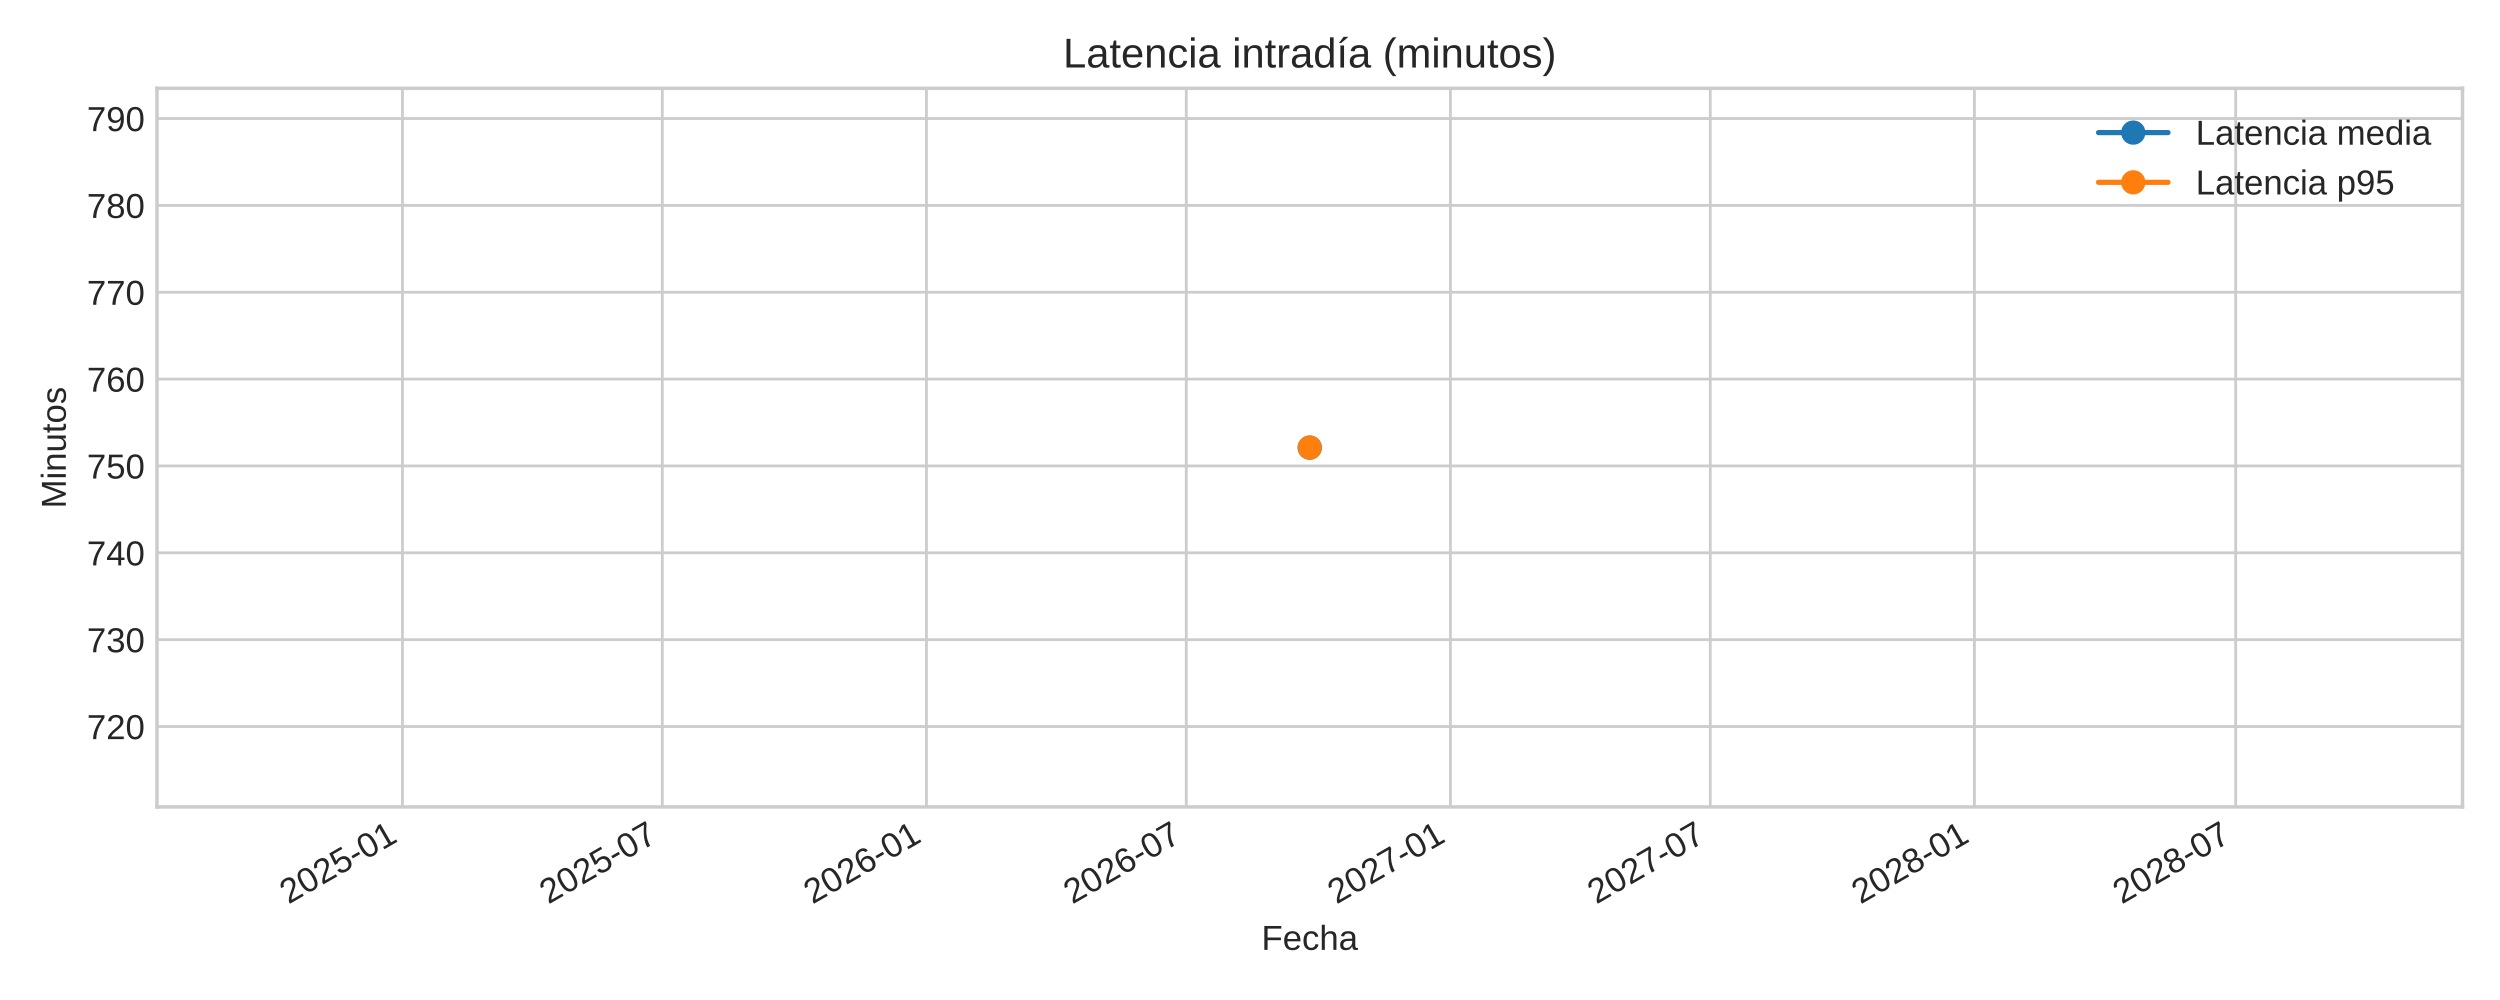
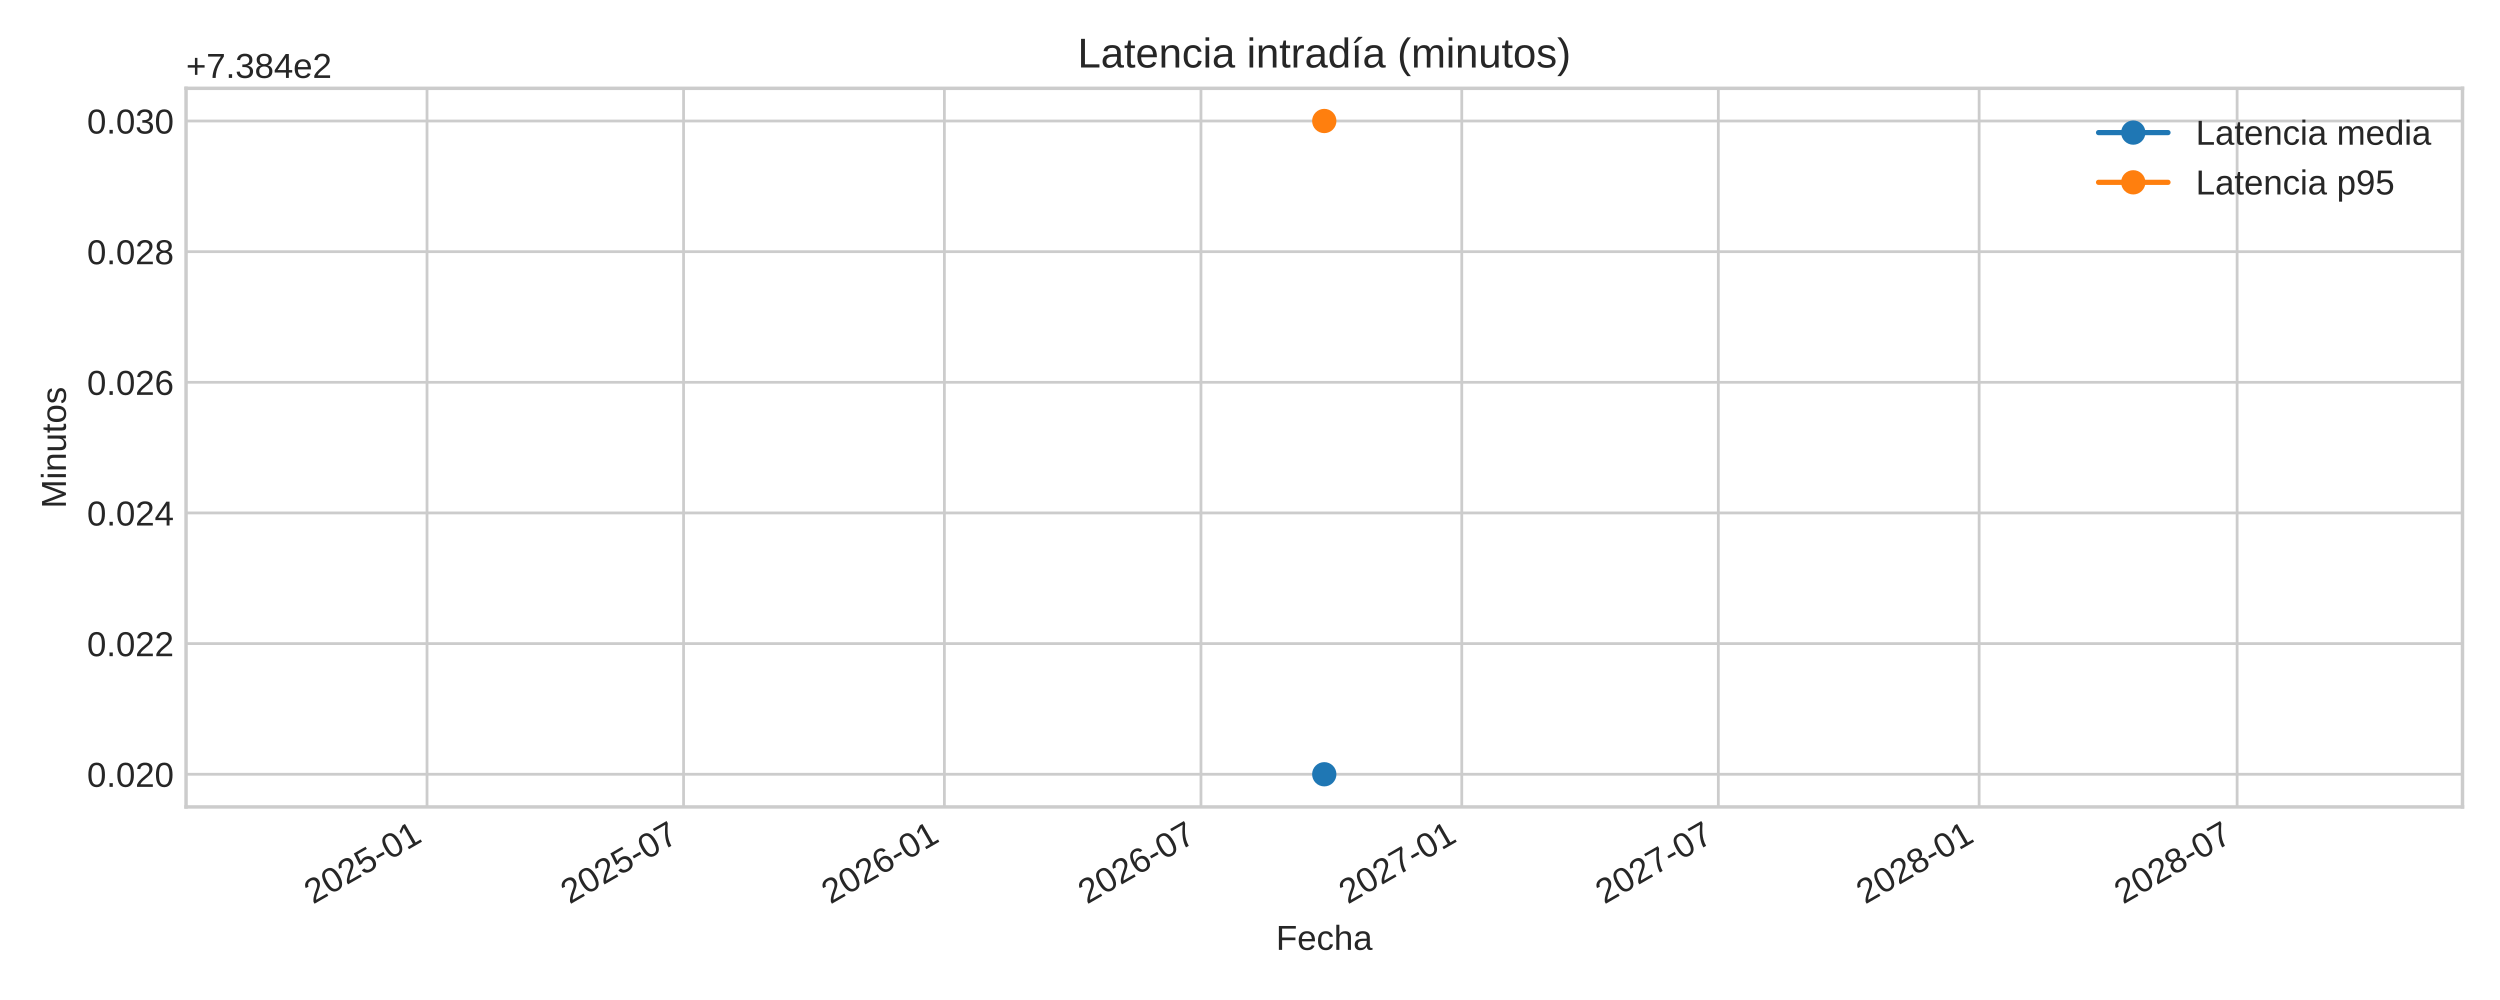
<svg xmlns="http://www.w3.org/2000/svg" xmlns:xlink="http://www.w3.org/1999/xlink" width="720pt" height="288pt" viewBox="0 0 720 288" version="1.1">
  <defs>
    <style type="text/css">*{stroke-linejoin: round; stroke-linecap: butt}</style>
  </defs>
  <g id="figure_1">
    <g id="patch_1">
      <path d="M 0 288  L 720 288  L 720 0  L 0 0  z " style="fill: #ffffff" />
    </g>
    <g id="axes_1">
      <g id="patch_2">
-         <path d="M 45.21 232.395  L 709.2 232.395  L 709.2 25.44  L 45.21 25.44  z " style="fill: #ffffff" />
+         <path d="M 53.58 232.395  L 709.2 232.395  L 709.2 25.44  L 53.58 25.44  z " style="fill: #ffffff" />
      </g>
      <g id="matplotlib.axis_1">
        <g id="xtick_1">
          <g id="line2d_1">
-             <path d="M 115.909 232.395  L 115.909 25.44  " clip-path="url(#pd48bd53c43)" style="fill: none; stroke: #cccccc; stroke-width: 0.8; stroke-linecap: round" />
+             <path d="M 122.979 232.395  L 122.979 25.44  " clip-path="url(#pe293db1476)" style="fill: none; stroke: #cccccc; stroke-width: 0.8; stroke-linecap: round" />
          </g>
          <g id="line2d_2" />
          <g id="text_1">
-             <g style="fill: #262626" transform="translate(83.09224 260.5191) rotate(-30) scale(0.1 -0.1)">
+             <g style="fill: #262626" transform="translate(90.16281 260.5191) rotate(-30) scale(0.1 -0.1)">
              <defs>
                <path id="LiberationSans-32" d="M 322 0  L 322 397  Q 481 763 711 1042  Q 941 1322 1194 1548  Q 1447 1775 1695 1969  Q 1944 2163 2144 2356  Q 2344 2550 2467 2762  Q 2591 2975 2591 3244  Q 2591 3606 2378 3806  Q 2166 4006 1788 4006  Q 1428 4006 1195 3811  Q 963 3616 922 3263  L 347 3316  Q 409 3844 795 4156  Q 1181 4469 1788 4469  Q 2453 4469 2811 4155  Q 3169 3841 3169 3263  Q 3169 3006 3051 2753  Q 2934 2500 2703 2247  Q 2472 1994 1819 1463  Q 1459 1169 1246 933  Q 1034 697 941 478  L 3238 478  L 3238 0  L 322 0  z " transform="scale(0.015625)" />
                <path id="LiberationSans-30" d="M 3309 2203  Q 3309 1100 2920 518  Q 2531 -63 1772 -63  Q 1013 -63 631 515  Q 250 1094 250 2203  Q 250 3338 620 3903  Q 991 4469 1791 4469  Q 2569 4469 2939 3897  Q 3309 3325 3309 2203  z M 2738 2203  Q 2738 3156 2517 3584  Q 2297 4013 1791 4013  Q 1272 4013 1045 3591  Q 819 3169 819 2203  Q 819 1266 1048 831  Q 1278 397 1778 397  Q 2275 397 2506 840  Q 2738 1284 2738 2203  z " transform="scale(0.015625)" />
                <path id="LiberationSans-35" d="M 3291 1434  Q 3291 738 2877 337  Q 2463 -63 1728 -63  Q 1113 -63 734 206  Q 356 475 256 984  L 825 1050  Q 1003 397 1741 397  Q 2194 397 2450 670  Q 2706 944 2706 1422  Q 2706 1838 2448 2094  Q 2191 2350 1753 2350  Q 1525 2350 1328 2278  Q 1131 2206 934 2034  L 384 2034  L 531 4403  L 3034 4403  L 3034 3925  L 1044 3925  L 959 2528  Q 1325 2809 1869 2809  Q 2519 2809 2905 2428  Q 3291 2047 3291 1434  z " transform="scale(0.015625)" />
                <path id="LiberationSans-2d" d="M 284 1450  L 284 1950  L 1847 1950  L 1847 1450  L 284 1450  z " transform="scale(0.015625)" />
                <path id="LiberationSans-31" d="M 488 0  L 488 478  L 1609 478  L 1609 3866  L 616 3156  L 616 3688  L 1656 4403  L 2175 4403  L 2175 478  L 3247 478  L 3247 0  L 488 0  z " transform="scale(0.015625)" />
              </defs>
              <use xlink:href="#LiberationSans-32" />
              <use xlink:href="#LiberationSans-30" x="55.615" />
              <use xlink:href="#LiberationSans-32" x="111.23" />
              <use xlink:href="#LiberationSans-35" x="166.846" />
              <use xlink:href="#LiberationSans-2d" x="222.461" />
              <use xlink:href="#LiberationSans-30" x="255.762" />
              <use xlink:href="#LiberationSans-31" x="311.377" />
            </g>
          </g>
        </g>
        <g id="xtick_2">
          <g id="line2d_3">
-             <path d="M 190.742 232.395  L 190.742 25.44  " clip-path="url(#pd48bd53c43)" style="fill: none; stroke: #cccccc; stroke-width: 0.8; stroke-linecap: round" />
+             <path d="M 196.869 232.395  L 196.869 25.44  " clip-path="url(#pe293db1476)" style="fill: none; stroke: #cccccc; stroke-width: 0.8; stroke-linecap: round" />
          </g>
          <g id="line2d_4" />
          <g id="text_2">
-             <g style="fill: #262626" transform="translate(157.9255 260.5191) rotate(-30) scale(0.1 -0.1)">
+             <g style="fill: #262626" transform="translate(164.0527 260.5191) rotate(-30) scale(0.1 -0.1)">
              <defs>
                <path id="LiberationSans-37" d="M 3238 3947  Q 2563 2916 2284 2331  Q 2006 1747 1867 1178  Q 1728 609 1728 0  L 1141 0  Q 1141 844 1498 1776  Q 1856 2709 2694 3925  L 328 3925  L 328 4403  L 3238 4403  L 3238 3947  z " transform="scale(0.015625)" />
              </defs>
              <use xlink:href="#LiberationSans-32" />
              <use xlink:href="#LiberationSans-30" x="55.615" />
              <use xlink:href="#LiberationSans-32" x="111.23" />
              <use xlink:href="#LiberationSans-35" x="166.846" />
              <use xlink:href="#LiberationSans-2d" x="222.461" />
              <use xlink:href="#LiberationSans-30" x="255.762" />
              <use xlink:href="#LiberationSans-37" x="311.377" />
            </g>
          </g>
        </g>
        <g id="xtick_3">
          <g id="line2d_5">
-             <path d="M 266.816 232.395  L 266.816 25.44  " clip-path="url(#pd48bd53c43)" style="fill: none; stroke: #cccccc; stroke-width: 0.8; stroke-linecap: round" />
+             <path d="M 271.984 232.395  L 271.984 25.44  " clip-path="url(#pe293db1476)" style="fill: none; stroke: #cccccc; stroke-width: 0.8; stroke-linecap: round" />
          </g>
          <g id="line2d_6" />
          <g id="text_3">
-             <g style="fill: #262626" transform="translate(233.9991 260.5191) rotate(-30) scale(0.1 -0.1)">
+             <g style="fill: #262626" transform="translate(239.1673 260.5191) rotate(-30) scale(0.1 -0.1)">
              <defs>
                <path id="LiberationSans-36" d="M 3278 1441  Q 3278 744 2900 340  Q 2522 -63 1856 -63  Q 1113 -63 719 490  Q 325 1044 325 2100  Q 325 3244 734 3856  Q 1144 4469 1900 4469  Q 2897 4469 3156 3572  L 2619 3475  Q 2453 4013 1894 4013  Q 1413 4013 1148 3564  Q 884 3116 884 2266  Q 1038 2550 1316 2698  Q 1594 2847 1953 2847  Q 2563 2847 2920 2465  Q 3278 2084 3278 1441  z M 2706 1416  Q 2706 1894 2472 2153  Q 2238 2413 1819 2413  Q 1425 2413 1183 2183  Q 941 1953 941 1550  Q 941 1041 1192 716  Q 1444 391 1838 391  Q 2244 391 2475 664  Q 2706 938 2706 1416  z " transform="scale(0.015625)" />
              </defs>
              <use xlink:href="#LiberationSans-32" />
              <use xlink:href="#LiberationSans-30" x="55.615" />
              <use xlink:href="#LiberationSans-32" x="111.23" />
              <use xlink:href="#LiberationSans-36" x="166.846" />
              <use xlink:href="#LiberationSans-2d" x="222.461" />
              <use xlink:href="#LiberationSans-30" x="255.762" />
              <use xlink:href="#LiberationSans-31" x="311.377" />
            </g>
          </g>
        </g>
        <g id="xtick_4">
          <g id="line2d_7">
-             <path d="M 341.649 232.395  L 341.649 25.44  " clip-path="url(#pd48bd53c43)" style="fill: none; stroke: #cccccc; stroke-width: 0.8; stroke-linecap: round" />
+             <path d="M 345.874 232.395  L 345.874 25.44  " clip-path="url(#pe293db1476)" style="fill: none; stroke: #cccccc; stroke-width: 0.8; stroke-linecap: round" />
          </g>
          <g id="line2d_8" />
          <g id="text_4">
-             <g style="fill: #262626" transform="translate(308.8323 260.5191) rotate(-30) scale(0.1 -0.1)">
+             <g style="fill: #262626" transform="translate(313.0573 260.5191) rotate(-30) scale(0.1 -0.1)">
              <use xlink:href="#LiberationSans-32" />
              <use xlink:href="#LiberationSans-30" x="55.615" />
              <use xlink:href="#LiberationSans-32" x="111.23" />
              <use xlink:href="#LiberationSans-36" x="166.846" />
              <use xlink:href="#LiberationSans-2d" x="222.461" />
              <use xlink:href="#LiberationSans-30" x="255.762" />
              <use xlink:href="#LiberationSans-37" x="311.377" />
            </g>
          </g>
        </g>
        <g id="xtick_5">
          <g id="line2d_9">
-             <path d="M 417.722 232.395  L 417.722 25.44  " clip-path="url(#pd48bd53c43)" style="fill: none; stroke: #cccccc; stroke-width: 0.8; stroke-linecap: round" />
+             <path d="M 420.988 232.395  L 420.988 25.44  " clip-path="url(#pe293db1476)" style="fill: none; stroke: #cccccc; stroke-width: 0.8; stroke-linecap: round" />
          </g>
          <g id="line2d_10" />
          <g id="text_5">
-             <g style="fill: #262626" transform="translate(384.9059 260.5191) rotate(-30) scale(0.1 -0.1)">
+             <g style="fill: #262626" transform="translate(388.1719 260.5191) rotate(-30) scale(0.1 -0.1)">
              <use xlink:href="#LiberationSans-32" />
              <use xlink:href="#LiberationSans-30" x="55.615" />
              <use xlink:href="#LiberationSans-32" x="111.23" />
              <use xlink:href="#LiberationSans-37" x="166.846" />
              <use xlink:href="#LiberationSans-2d" x="222.461" />
              <use xlink:href="#LiberationSans-30" x="255.762" />
              <use xlink:href="#LiberationSans-31" x="311.377" />
            </g>
          </g>
        </g>
        <g id="xtick_6">
          <g id="line2d_11">
-             <path d="M 492.556 232.395  L 492.556 25.44  " clip-path="url(#pd48bd53c43)" style="fill: none; stroke: #cccccc; stroke-width: 0.8; stroke-linecap: round" />
+             <path d="M 494.878 232.395  L 494.878 25.44  " clip-path="url(#pe293db1476)" style="fill: none; stroke: #cccccc; stroke-width: 0.8; stroke-linecap: round" />
          </g>
          <g id="line2d_12" />
          <g id="text_6">
-             <g style="fill: #262626" transform="translate(459.7391 260.5191) rotate(-30) scale(0.1 -0.1)">
+             <g style="fill: #262626" transform="translate(462.0618 260.5191) rotate(-30) scale(0.1 -0.1)">
              <use xlink:href="#LiberationSans-32" />
              <use xlink:href="#LiberationSans-30" x="55.615" />
              <use xlink:href="#LiberationSans-32" x="111.23" />
              <use xlink:href="#LiberationSans-37" x="166.846" />
              <use xlink:href="#LiberationSans-2d" x="222.461" />
              <use xlink:href="#LiberationSans-30" x="255.762" />
              <use xlink:href="#LiberationSans-37" x="311.377" />
            </g>
          </g>
        </g>
        <g id="xtick_7">
          <g id="line2d_13">
-             <path d="M 568.629 232.395  L 568.629 25.44  " clip-path="url(#pd48bd53c43)" style="fill: none; stroke: #cccccc; stroke-width: 0.8; stroke-linecap: round" />
+             <path d="M 569.993 232.395  L 569.993 25.44  " clip-path="url(#pe293db1476)" style="fill: none; stroke: #cccccc; stroke-width: 0.8; stroke-linecap: round" />
          </g>
          <g id="line2d_14" />
          <g id="text_7">
-             <g style="fill: #262626" transform="translate(535.8127 260.5191) rotate(-30) scale(0.1 -0.1)">
+             <g style="fill: #262626" transform="translate(537.1764 260.5191) rotate(-30) scale(0.1 -0.1)">
              <defs>
                <path id="LiberationSans-38" d="M 3281 1228  Q 3281 619 2893 278  Q 2506 -63 1781 -63  Q 1075 -63 676 271  Q 278 606 278 1222  Q 278 1653 525 1947  Q 772 2241 1156 2303  L 1156 2316  Q 797 2400 589 2681  Q 381 2963 381 3341  Q 381 3844 757 4156  Q 1134 4469 1769 4469  Q 2419 4469 2795 4162  Q 3172 3856 3172 3334  Q 3172 2956 2962 2675  Q 2753 2394 2391 2322  L 2391 2309  Q 2813 2241 3047 1952  Q 3281 1663 3281 1228  z M 2588 3303  Q 2588 4050 1769 4050  Q 1372 4050 1164 3862  Q 956 3675 956 3303  Q 956 2925 1170 2726  Q 1384 2528 1775 2528  Q 2172 2528 2380 2711  Q 2588 2894 2588 3303  z M 2697 1281  Q 2697 1691 2453 1898  Q 2209 2106 1769 2106  Q 1341 2106 1100 1882  Q 859 1659 859 1269  Q 859 359 1788 359  Q 2247 359 2472 579  Q 2697 800 2697 1281  z " transform="scale(0.015625)" />
              </defs>
              <use xlink:href="#LiberationSans-32" />
              <use xlink:href="#LiberationSans-30" x="55.615" />
              <use xlink:href="#LiberationSans-32" x="111.23" />
              <use xlink:href="#LiberationSans-38" x="166.846" />
              <use xlink:href="#LiberationSans-2d" x="222.461" />
              <use xlink:href="#LiberationSans-30" x="255.762" />
              <use xlink:href="#LiberationSans-31" x="311.377" />
            </g>
          </g>
        </g>
        <g id="xtick_8">
          <g id="line2d_15">
-             <path d="M 643.876 232.395  L 643.876 25.44  " clip-path="url(#pd48bd53c43)" style="fill: none; stroke: #cccccc; stroke-width: 0.8; stroke-linecap: round" />
+             <path d="M 644.291 232.395  L 644.291 25.44  " clip-path="url(#pe293db1476)" style="fill: none; stroke: #cccccc; stroke-width: 0.8; stroke-linecap: round" />
          </g>
          <g id="line2d_16" />
          <g id="text_8">
-             <g style="fill: #262626" transform="translate(611.0594 260.5191) rotate(-30) scale(0.1 -0.1)">
+             <g style="fill: #262626" transform="translate(611.4746 260.5191) rotate(-30) scale(0.1 -0.1)">
              <use xlink:href="#LiberationSans-32" />
              <use xlink:href="#LiberationSans-30" x="55.615" />
              <use xlink:href="#LiberationSans-32" x="111.23" />
              <use xlink:href="#LiberationSans-38" x="166.846" />
              <use xlink:href="#LiberationSans-2d" x="222.461" />
              <use xlink:href="#LiberationSans-30" x="255.762" />
              <use xlink:href="#LiberationSans-37" x="311.377" />
            </g>
          </g>
        </g>
        <g id="text_9">
-           <g style="fill: #262626" transform="translate(363.3097 273.563) scale(0.1 -0.1)">
+           <g style="fill: #262626" transform="translate(367.4947 273.563) scale(0.1 -0.1)">
            <defs>
              <path id="LiberationSans-46" d="M 1122 3916  L 1122 2278  L 3578 2278  L 3578 1784  L 1122 1784  L 1122 0  L 525 0  L 525 4403  L 3653 4403  L 3653 3916  L 1122 3916  z " transform="scale(0.015625)" />
              <path id="LiberationSans-65" d="M 863 1572  Q 863 991 1103 675  Q 1344 359 1806 359  Q 2172 359 2392 506  Q 2613 653 2691 878  L 3184 738  Q 2881 -63 1806 -63  Q 1056 -63 664 384  Q 272 831 272 1713  Q 272 2550 664 2997  Q 1056 3444 1784 3444  Q 3275 3444 3275 1647  L 3275 1572  L 863 1572  z M 2694 2003  Q 2647 2538 2422 2783  Q 2197 3028 1775 3028  Q 1366 3028 1127 2754  Q 888 2481 869 2003  L 2694 2003  z " transform="scale(0.015625)" />
              <path id="LiberationSans-63" d="M 859 1706  Q 859 1031 1071 706  Q 1284 381 1713 381  Q 2013 381 2214 543  Q 2416 706 2463 1044  L 3031 1006  Q 2966 519 2616 228  Q 2266 -63 1728 -63  Q 1019 -63 645 385  Q 272 834 272 1694  Q 272 2547 647 2995  Q 1022 3444 1722 3444  Q 2241 3444 2583 3175  Q 2925 2906 3013 2434  L 2434 2391  Q 2391 2672 2212 2837  Q 2034 3003 1706 3003  Q 1259 3003 1059 2706  Q 859 2409 859 1706  z " transform="scale(0.015625)" />
              <path id="LiberationSans-68" d="M 991 2803  Q 1172 3134 1426 3289  Q 1681 3444 2072 3444  Q 2622 3444 2883 3170  Q 3144 2897 3144 2253  L 3144 0  L 2578 0  L 2578 2144  Q 2578 2500 2512 2673  Q 2447 2847 2297 2928  Q 2147 3009 1881 3009  Q 1484 3009 1245 2734  Q 1006 2459 1006 1994  L 1006 0  L 444 0  L 444 4638  L 1006 4638  L 1006 3431  Q 1006 3241 995 3037  Q 984 2834 981 2803  L 991 2803  z " transform="scale(0.015625)" />
              <path id="LiberationSans-61" d="M 1294 -63  Q 784 -63 528 206  Q 272 475 272 944  Q 272 1469 617 1750  Q 963 2031 1731 2050  L 2491 2063  L 2491 2247  Q 2491 2659 2316 2837  Q 2141 3016 1766 3016  Q 1388 3016 1216 2887  Q 1044 2759 1009 2478  L 422 2531  Q 566 3444 1778 3444  Q 2416 3444 2737 3151  Q 3059 2859 3059 2306  L 3059 850  Q 3059 600 3125 473  Q 3191 347 3375 347  Q 3456 347 3559 369  L 3559 19  Q 3347 -31 3125 -31  Q 2813 -31 2670 133  Q 2528 297 2509 647  L 2491 647  Q 2275 259 1989 98  Q 1703 -63 1294 -63  z M 1422 359  Q 1731 359 1972 500  Q 2213 641 2352 886  Q 2491 1131 2491 1391  L 2491 1669  L 1875 1656  Q 1478 1650 1273 1575  Q 1069 1500 959 1344  Q 850 1188 850 934  Q 850 659 998 509  Q 1147 359 1422 359  z " transform="scale(0.015625)" />
            </defs>
            <use xlink:href="#LiberationSans-46" />
            <use xlink:href="#LiberationSans-65" x="61.084" />
            <use xlink:href="#LiberationSans-63" x="116.699" />
            <use xlink:href="#LiberationSans-68" x="166.699" />
            <use xlink:href="#LiberationSans-61" x="222.314" />
          </g>
        </g>
      </g>
      <g id="matplotlib.axis_2">
        <g id="ytick_1">
          <g id="line2d_17">
-             <path d="M 45.21 209.241  L 709.2 209.241  " clip-path="url(#pd48bd53c43)" style="fill: none; stroke: #cccccc; stroke-width: 0.8; stroke-linecap: round" />
+             <path d="M 53.58 222.988  L 709.2 222.988  " clip-path="url(#pe293db1476)" style="fill: none; stroke: #cccccc; stroke-width: 0.8; stroke-linecap: round" />
          </g>
          <g id="line2d_18" />
          <g id="text_10">
-             <g style="fill: #262626" transform="translate(25.02719 212.8648) scale(0.1 -0.1)">
-               <use xlink:href="#LiberationSans-37" />
-               <use xlink:href="#LiberationSans-32" x="55.615" />
-               <use xlink:href="#LiberationSans-30" x="111.23" />
+             <g style="fill: #262626" transform="translate(25.05813 226.6118) scale(0.1 -0.1)">
+               <defs>
+                 <path id="LiberationSans-2e" d="M 584 0  L 584 684  L 1194 684  L 1194 0  L 584 0  z " transform="scale(0.015625)" />
+               </defs>
+               <use xlink:href="#LiberationSans-30" />
+               <use xlink:href="#LiberationSans-2e" x="55.615" />
+               <use xlink:href="#LiberationSans-30" x="83.398" />
+               <use xlink:href="#LiberationSans-32" x="139.014" />
+               <use xlink:href="#LiberationSans-30" x="194.629" />
            </g>
          </g>
        </g>
        <g id="ytick_2">
          <g id="line2d_19">
-             <path d="M 45.21 184.226  L 709.2 184.226  " clip-path="url(#pd48bd53c43)" style="fill: none; stroke: #cccccc; stroke-width: 0.8; stroke-linecap: round" />
+             <path d="M 53.58 185.36  L 709.2 185.36  " clip-path="url(#pe293db1476)" style="fill: none; stroke: #cccccc; stroke-width: 0.8; stroke-linecap: round" />
          </g>
          <g id="line2d_20" />
          <g id="text_11">
-             <g style="fill: #262626" transform="translate(25.02719 187.8496) scale(0.1 -0.1)">
-               <defs>
-                 <path id="LiberationSans-33" d="M 3278 1216  Q 3278 606 2890 271  Q 2503 -63 1784 -63  Q 1116 -63 717 239  Q 319 541 244 1131  L 825 1184  Q 938 403 1784 403  Q 2209 403 2451 612  Q 2694 822 2694 1234  Q 2694 1594 2417 1795  Q 2141 1997 1619 1997  L 1300 1997  L 1300 2484  L 1606 2484  Q 2069 2484 2323 2686  Q 2578 2888 2578 3244  Q 2578 3597 2370 3801  Q 2163 4006 1753 4006  Q 1381 4006 1151 3815  Q 922 3625 884 3278  L 319 3322  Q 381 3863 767 4166  Q 1153 4469 1759 4469  Q 2422 4469 2789 4161  Q 3156 3853 3156 3303  Q 3156 2881 2920 2617  Q 2684 2353 2234 2259  L 2234 2247  Q 2728 2194 3003 1916  Q 3278 1638 3278 1216  z " transform="scale(0.015625)" />
-               </defs>
-               <use xlink:href="#LiberationSans-37" />
-               <use xlink:href="#LiberationSans-33" x="55.615" />
-               <use xlink:href="#LiberationSans-30" x="111.23" />
+             <g style="fill: #262626" transform="translate(25.05813 188.9836) scale(0.1 -0.1)">
+               <use xlink:href="#LiberationSans-30" />
+               <use xlink:href="#LiberationSans-2e" x="55.615" />
+               <use xlink:href="#LiberationSans-30" x="83.398" />
+               <use xlink:href="#LiberationSans-32" x="139.014" />
+               <use xlink:href="#LiberationSans-32" x="194.629" />
            </g>
          </g>
        </g>
        <g id="ytick_3">
          <g id="line2d_21">
-             <path d="M 45.21 159.211  L 709.2 159.211  " clip-path="url(#pd48bd53c43)" style="fill: none; stroke: #cccccc; stroke-width: 0.8; stroke-linecap: round" />
+             <path d="M 53.58 147.732  L 709.2 147.732  " clip-path="url(#pe293db1476)" style="fill: none; stroke: #cccccc; stroke-width: 0.8; stroke-linecap: round" />
          </g>
          <g id="line2d_22" />
          <g id="text_12">
-             <g style="fill: #262626" transform="translate(25.02719 162.8345) scale(0.1 -0.1)">
+             <g style="fill: #262626" transform="translate(25.05813 151.3553) scale(0.1 -0.1)">
              <defs>
                <path id="LiberationSans-34" d="M 2753 997  L 2753 0  L 2222 0  L 2222 997  L 147 997  L 147 1434  L 2163 4403  L 2753 4403  L 2753 1441  L 3372 1441  L 3372 997  L 2753 997  z M 2222 3769  Q 2216 3750 2134 3603  Q 2053 3456 2013 3397  L 884 1734  L 716 1503  L 666 1441  L 2222 1441  L 2222 3769  z " transform="scale(0.015625)" />
              </defs>
-               <use xlink:href="#LiberationSans-37" />
-               <use xlink:href="#LiberationSans-34" x="55.615" />
-               <use xlink:href="#LiberationSans-30" x="111.23" />
+               <use xlink:href="#LiberationSans-30" />
+               <use xlink:href="#LiberationSans-2e" x="55.615" />
+               <use xlink:href="#LiberationSans-30" x="83.398" />
+               <use xlink:href="#LiberationSans-32" x="139.014" />
+               <use xlink:href="#LiberationSans-34" x="194.629" />
            </g>
          </g>
        </g>
        <g id="ytick_4">
          <g id="line2d_23">
-             <path d="M 45.21 134.196  L 709.2 134.196  " clip-path="url(#pd48bd53c43)" style="fill: none; stroke: #cccccc; stroke-width: 0.8; stroke-linecap: round" />
+             <path d="M 53.58 110.104  L 709.2 110.104  " clip-path="url(#pe293db1476)" style="fill: none; stroke: #cccccc; stroke-width: 0.8; stroke-linecap: round" />
          </g>
          <g id="line2d_24" />
          <g id="text_13">
-             <g style="fill: #262626" transform="translate(25.02719 137.8194) scale(0.1 -0.1)">
-               <use xlink:href="#LiberationSans-37" />
-               <use xlink:href="#LiberationSans-35" x="55.615" />
-               <use xlink:href="#LiberationSans-30" x="111.23" />
+             <g style="fill: #262626" transform="translate(25.05813 113.727) scale(0.1 -0.1)">
+               <use xlink:href="#LiberationSans-30" />
+               <use xlink:href="#LiberationSans-2e" x="55.615" />
+               <use xlink:href="#LiberationSans-30" x="83.398" />
+               <use xlink:href="#LiberationSans-32" x="139.014" />
+               <use xlink:href="#LiberationSans-36" x="194.629" />
            </g>
          </g>
        </g>
        <g id="ytick_5">
          <g id="line2d_25">
-             <path d="M 45.21 109.181  L 709.2 109.181  " clip-path="url(#pd48bd53c43)" style="fill: none; stroke: #cccccc; stroke-width: 0.8; stroke-linecap: round" />
+             <path d="M 53.58 72.475  L 709.2 72.475  " clip-path="url(#pe293db1476)" style="fill: none; stroke: #cccccc; stroke-width: 0.8; stroke-linecap: round" />
          </g>
          <g id="line2d_26" />
          <g id="text_14">
-             <g style="fill: #262626" transform="translate(25.02719 112.8042) scale(0.1 -0.1)">
-               <use xlink:href="#LiberationSans-37" />
-               <use xlink:href="#LiberationSans-36" x="55.615" />
-               <use xlink:href="#LiberationSans-30" x="111.23" />
+             <g style="fill: #262626" transform="translate(25.05813 76.09877) scale(0.1 -0.1)">
+               <use xlink:href="#LiberationSans-30" />
+               <use xlink:href="#LiberationSans-2e" x="55.615" />
+               <use xlink:href="#LiberationSans-30" x="83.398" />
+               <use xlink:href="#LiberationSans-32" x="139.014" />
+               <use xlink:href="#LiberationSans-38" x="194.629" />
            </g>
          </g>
        </g>
        <g id="ytick_6">
          <g id="line2d_27">
-             <path d="M 45.21 84.166  L 709.2 84.166  " clip-path="url(#pd48bd53c43)" style="fill: none; stroke: #cccccc; stroke-width: 0.8; stroke-linecap: round" />
+             <path d="M 53.58 34.847  L 709.2 34.847  " clip-path="url(#pe293db1476)" style="fill: none; stroke: #cccccc; stroke-width: 0.8; stroke-linecap: round" />
          </g>
          <g id="line2d_28" />
          <g id="text_15">
-             <g style="fill: #262626" transform="translate(25.02719 87.78909) scale(0.1 -0.1)">
-               <use xlink:href="#LiberationSans-37" />
-               <use xlink:href="#LiberationSans-37" x="55.615" />
-               <use xlink:href="#LiberationSans-30" x="111.23" />
-             </g>
-           </g>
-         </g>
-         <g id="ytick_7">
-           <g id="line2d_29">
-             <path d="M 45.21 59.151  L 709.2 59.151  " clip-path="url(#pd48bd53c43)" style="fill: none; stroke: #cccccc; stroke-width: 0.8; stroke-linecap: round" />
-           </g>
-           <g id="line2d_30" />
-           <g id="text_16">
-             <g style="fill: #262626" transform="translate(25.02719 62.77396) scale(0.1 -0.1)">
-               <use xlink:href="#LiberationSans-37" />
-               <use xlink:href="#LiberationSans-38" x="55.615" />
-               <use xlink:href="#LiberationSans-30" x="111.23" />
-             </g>
-           </g>
-         </g>
-         <g id="ytick_8">
-           <g id="line2d_31">
-             <path d="M 45.21 34.135  L 709.2 34.135  " clip-path="url(#pd48bd53c43)" style="fill: none; stroke: #cccccc; stroke-width: 0.8; stroke-linecap: round" />
-           </g>
-           <g id="line2d_32" />
-           <g id="text_17">
-             <g style="fill: #262626" transform="translate(25.02719 37.75882) scale(0.1 -0.1)">
-               <defs>
-                 <path id="LiberationSans-39" d="M 3256 2291  Q 3256 1156 2842 546  Q 2428 -63 1663 -63  Q 1147 -63 836 154  Q 525 372 391 856  L 928 941  Q 1097 391 1672 391  Q 2156 391 2422 841  Q 2688 1291 2700 2125  Q 2575 1844 2272 1673  Q 1969 1503 1606 1503  Q 1013 1503 656 1909  Q 300 2316 300 2988  Q 300 3678 687 4073  Q 1075 4469 1766 4469  Q 2500 4469 2878 3925  Q 3256 3381 3256 2291  z M 2644 2834  Q 2644 3366 2400 3689  Q 2156 4013 1747 4013  Q 1341 4013 1106 3736  Q 872 3459 872 2988  Q 872 2506 1106 2226  Q 1341 1947 1741 1947  Q 1984 1947 2193 2058  Q 2403 2169 2523 2372  Q 2644 2575 2644 2834  z " transform="scale(0.015625)" />
-               </defs>
-               <use xlink:href="#LiberationSans-37" />
-               <use xlink:href="#LiberationSans-39" x="55.615" />
-               <use xlink:href="#LiberationSans-30" x="111.23" />
-             </g>
-           </g>
-         </g>
-         <g id="text_18">
-           <g style="fill: #262626" transform="translate(18.95219 146.424) rotate(-90) scale(0.1 -0.1)">
+             <g style="fill: #262626" transform="translate(25.05813 38.4705) scale(0.1 -0.1)">
+               <defs>
+                 <path id="LiberationSans-33" d="M 3278 1216  Q 3278 606 2890 271  Q 2503 -63 1784 -63  Q 1116 -63 717 239  Q 319 541 244 1131  L 825 1184  Q 938 403 1784 403  Q 2209 403 2451 612  Q 2694 822 2694 1234  Q 2694 1594 2417 1795  Q 2141 1997 1619 1997  L 1300 1997  L 1300 2484  L 1606 2484  Q 2069 2484 2323 2686  Q 2578 2888 2578 3244  Q 2578 3597 2370 3801  Q 2163 4006 1753 4006  Q 1381 4006 1151 3815  Q 922 3625 884 3278  L 319 3322  Q 381 3863 767 4166  Q 1153 4469 1759 4469  Q 2422 4469 2789 4161  Q 3156 3853 3156 3303  Q 3156 2881 2920 2617  Q 2684 2353 2234 2259  L 2234 2247  Q 2728 2194 3003 1916  Q 3278 1638 3278 1216  z " transform="scale(0.015625)" />
+               </defs>
+               <use xlink:href="#LiberationSans-30" />
+               <use xlink:href="#LiberationSans-2e" x="55.615" />
+               <use xlink:href="#LiberationSans-30" x="83.398" />
+               <use xlink:href="#LiberationSans-33" x="139.014" />
+               <use xlink:href="#LiberationSans-30" x="194.629" />
+             </g>
+           </g>
+         </g>
+         <g id="text_16">
+           <g style="fill: #262626" transform="translate(18.98313 146.424) rotate(-90) scale(0.1 -0.1)">
            <defs>
              <path id="LiberationSans-4d" d="M 4269 0  L 4269 2938  Q 4269 3425 4297 3875  Q 4144 3316 4022 3000  L 2884 0  L 2466 0  L 1313 3000  L 1138 3531  L 1034 3875  L 1044 3528  L 1056 2938  L 1056 0  L 525 0  L 525 4403  L 1309 4403  L 2481 1350  Q 2544 1166 2601 955  Q 2659 744 2678 650  Q 2703 775 2783 1029  Q 2863 1284 2891 1350  L 4041 4403  L 4806 4403  L 4806 0  L 4269 0  z " transform="scale(0.015625)" />
              <path id="LiberationSans-69" d="M 428 4100  L 428 4638  L 991 4638  L 991 4100  L 428 4100  z M 428 0  L 428 3381  L 991 3381  L 991 0  L 428 0  z " transform="scale(0.015625)" />
              <path id="LiberationSans-6e" d="M 2578 0  L 2578 2144  Q 2578 2478 2512 2662  Q 2447 2847 2303 2928  Q 2159 3009 1881 3009  Q 1475 3009 1240 2731  Q 1006 2453 1006 1959  L 1006 0  L 444 0  L 444 2659  Q 444 3250 425 3381  L 956 3381  Q 959 3366 962 3297  Q 966 3228 970 3139  Q 975 3050 981 2803  L 991 2803  Q 1184 3153 1439 3298  Q 1694 3444 2072 3444  Q 2628 3444 2886 3167  Q 3144 2891 3144 2253  L 3144 0  L 2578 0  z " transform="scale(0.015625)" />
              <path id="LiberationSans-75" d="M 981 3381  L 981 1238  Q 981 903 1047 718  Q 1113 534 1256 453  Q 1400 372 1678 372  Q 2084 372 2318 650  Q 2553 928 2553 1422  L 2553 3381  L 3116 3381  L 3116 722  Q 3116 131 3134 0  L 2603 0  Q 2600 16 2597 84  Q 2594 153 2589 242  Q 2584 331 2578 578  L 2569 578  Q 2375 228 2120 82  Q 1866 -63 1488 -63  Q 931 -63 673 214  Q 416 491 416 1128  L 416 3381  L 981 3381  z " transform="scale(0.015625)" />
              <path id="LiberationSans-74" d="M 1731 25  Q 1453 -50 1163 -50  Q 488 -50 488 716  L 488 2972  L 97 2972  L 97 3381  L 509 3381  L 675 4138  L 1050 4138  L 1050 3381  L 1675 3381  L 1675 2972  L 1050 2972  L 1050 838  Q 1050 594 1129 495  Q 1209 397 1406 397  Q 1519 397 1731 441  L 1731 25  z " transform="scale(0.015625)" />
              <path id="LiberationSans-6f" d="M 3291 1694  Q 3291 806 2900 371  Q 2509 -63 1766 -63  Q 1025 -63 647 389  Q 269 841 269 1694  Q 269 3444 1784 3444  Q 2559 3444 2925 3017  Q 3291 2591 3291 1694  z M 2700 1694  Q 2700 2394 2492 2711  Q 2284 3028 1794 3028  Q 1300 3028 1079 2704  Q 859 2381 859 1694  Q 859 1025 1076 689  Q 1294 353 1759 353  Q 2266 353 2483 678  Q 2700 1003 2700 1694  z " transform="scale(0.015625)" />
              <path id="LiberationSans-73" d="M 2969 934  Q 2969 456 2608 196  Q 2247 -63 1597 -63  Q 966 -63 623 145  Q 281 353 178 794  L 675 891  Q 747 619 972 492  Q 1197 366 1597 366  Q 2025 366 2223 497  Q 2422 628 2422 891  Q 2422 1091 2284 1216  Q 2147 1341 1841 1422  L 1438 1528  Q 953 1653 748 1773  Q 544 1894 428 2066  Q 313 2238 313 2488  Q 313 2950 642 3192  Q 972 3434 1603 3434  Q 2163 3434 2492 3237  Q 2822 3041 2909 2606  L 2403 2544  Q 2356 2769 2151 2889  Q 1947 3009 1603 3009  Q 1222 3009 1040 2893  Q 859 2778 859 2544  Q 859 2400 934 2306  Q 1009 2213 1156 2147  Q 1303 2081 1775 1966  Q 2222 1853 2419 1758  Q 2616 1663 2730 1547  Q 2844 1431 2906 1279  Q 2969 1128 2969 934  z " transform="scale(0.015625)" />
            </defs>
            <use xlink:href="#LiberationSans-4d" />
            <use xlink:href="#LiberationSans-69" x="83.301" />
            <use xlink:href="#LiberationSans-6e" x="105.518" />
            <use xlink:href="#LiberationSans-75" x="161.133" />
            <use xlink:href="#LiberationSans-74" x="216.748" />
            <use xlink:href="#LiberationSans-6f" x="244.531" />
            <use xlink:href="#LiberationSans-73" x="300.146" />
          </g>
        </g>
-       </g>
-       <g id="line2d_33">
-         <path d="M 377.205 128.918  " clip-path="url(#pd48bd53c43)" style="fill: none; stroke: #1f77b4; stroke-width: 1.5; stroke-linecap: round" />
+         <g id="text_17">
+           <g style="fill: #262626" transform="translate(53.58 22.44) scale(0.1 -0.1)">
+             <defs>
+               <path id="LiberationSans-2b" d="M 2097 1900  L 2097 563  L 1638 563  L 1638 1900  L 313 1900  L 313 2356  L 1638 2356  L 1638 3694  L 2097 3694  L 2097 2356  L 3422 2356  L 3422 1900  L 2097 1900  z " transform="scale(0.015625)" />
+             </defs>
+             <use xlink:href="#LiberationSans-2b" />
+             <use xlink:href="#LiberationSans-37" x="58.398" />
+             <use xlink:href="#LiberationSans-2e" x="114.014" />
+             <use xlink:href="#LiberationSans-33" x="141.797" />
+             <use xlink:href="#LiberationSans-38" x="197.412" />
+             <use xlink:href="#LiberationSans-34" x="253.027" />
+             <use xlink:href="#LiberationSans-65" x="308.643" />
+             <use xlink:href="#LiberationSans-32" x="364.258" />
+           </g>
+         </g>
+       </g>
+       <g id="line2d_29">
+         <path d="M 381.39 222.988  " clip-path="url(#pe293db1476)" style="fill: none; stroke: #1f77b4; stroke-width: 1.5; stroke-linecap: round" />
        <defs>
-           <path id="m008ce7ec9c" d="M 0 3  C 0.796 3 1.559 2.684 2.121 2.121  C 2.684 1.559 3 0.796 3 0  C 3 -0.796 2.684 -1.559 2.121 -2.121  C 1.559 -2.684 0.796 -3 0 -3  C -0.796 -3 -1.559 -2.684 -2.121 -2.121  C -2.684 -1.559 -3 -0.796 -3 0  C -3 0.796 -2.684 1.559 -2.121 2.121  C -1.559 2.684 -0.796 3 0 3  z " style="stroke: #1f77b4" />
+           <path id="m4187949d30" d="M 0 3  C 0.796 3 1.559 2.684 2.121 2.121  C 2.684 1.559 3 0.796 3 0  C 3 -0.796 2.684 -1.559 2.121 -2.121  C 1.559 -2.684 0.796 -3 0 -3  C -0.796 -3 -1.559 -2.684 -2.121 -2.121  C -2.684 -1.559 -3 -0.796 -3 0  C -3 0.796 -2.684 1.559 -2.121 2.121  C -1.559 2.684 -0.796 3 0 3  z " style="stroke: #1f77b4" />
        </defs>
-         <g clip-path="url(#pd48bd53c43)">
-           <use xlink:href="#m008ce7ec9c" x="377.205" y="128.918" style="fill: #1f77b4; stroke: #1f77b4" />
-         </g>
-       </g>
-       <g id="line2d_34">
-         <path d="M 377.205 128.918  " clip-path="url(#pd48bd53c43)" style="fill: none; stroke: #ff7f0e; stroke-width: 1.5; stroke-linecap: round" />
+         <g clip-path="url(#pe293db1476)">
+           <use xlink:href="#m4187949d30" x="381.39" y="222.988" style="fill: #1f77b4; stroke: #1f77b4" />
+         </g>
+       </g>
+       <g id="line2d_30">
+         <path d="M 381.39 34.847  " clip-path="url(#pe293db1476)" style="fill: none; stroke: #ff7f0e; stroke-width: 1.5; stroke-linecap: round" />
        <defs>
-           <path id="m067df68597" d="M 0 3  C 0.796 3 1.559 2.684 2.121 2.121  C 2.684 1.559 3 0.796 3 0  C 3 -0.796 2.684 -1.559 2.121 -2.121  C 1.559 -2.684 0.796 -3 0 -3  C -0.796 -3 -1.559 -2.684 -2.121 -2.121  C -2.684 -1.559 -3 -0.796 -3 0  C -3 0.796 -2.684 1.559 -2.121 2.121  C -1.559 2.684 -0.796 3 0 3  z " style="stroke: #ff7f0e" />
+           <path id="m87e85b0736" d="M 0 3  C 0.796 3 1.559 2.684 2.121 2.121  C 2.684 1.559 3 0.796 3 0  C 3 -0.796 2.684 -1.559 2.121 -2.121  C 1.559 -2.684 0.796 -3 0 -3  C -0.796 -3 -1.559 -2.684 -2.121 -2.121  C -2.684 -1.559 -3 -0.796 -3 0  C -3 0.796 -2.684 1.559 -2.121 2.121  C -1.559 2.684 -0.796 3 0 3  z " style="stroke: #ff7f0e" />
        </defs>
-         <g clip-path="url(#pd48bd53c43)">
-           <use xlink:href="#m067df68597" x="377.205" y="128.918" style="fill: #ff7f0e; stroke: #ff7f0e" />
+         <g clip-path="url(#pe293db1476)">
+           <use xlink:href="#m87e85b0736" x="381.39" y="34.847" style="fill: #ff7f0e; stroke: #ff7f0e" />
        </g>
      </g>
      <g id="patch_3">
-         <path d="M 45.21 232.395  L 45.21 25.44  " style="fill: none; stroke: #cccccc; stroke-linejoin: miter; stroke-linecap: square" />
+         <path d="M 53.58 232.395  L 53.58 25.44  " style="fill: none; stroke: #cccccc; stroke-linejoin: miter; stroke-linecap: square" />
      </g>
      <g id="patch_4">
        <path d="M 709.2 232.395  L 709.2 25.44  " style="fill: none; stroke: #cccccc; stroke-linejoin: miter; stroke-linecap: square" />
      </g>
      <g id="patch_5">
-         <path d="M 45.21 232.395  L 709.2 232.395  " style="fill: none; stroke: #cccccc; stroke-linejoin: miter; stroke-linecap: square" />
+         <path d="M 53.58 232.395  L 709.2 232.395  " style="fill: none; stroke: #cccccc; stroke-linejoin: miter; stroke-linecap: square" />
      </g>
      <g id="patch_6">
-         <path d="M 45.21 25.44  L 709.2 25.44  " style="fill: none; stroke: #cccccc; stroke-linejoin: miter; stroke-linecap: square" />
-       </g>
-       <g id="text_19">
-         <g style="fill: #262626" transform="translate(306.1744 19.44) scale(0.12 -0.12)">
+         <path d="M 53.58 25.44  L 709.2 25.44  " style="fill: none; stroke: #cccccc; stroke-linejoin: miter; stroke-linecap: square" />
+       </g>
+       <g id="text_18">
+         <g style="fill: #262626" transform="translate(310.3594 19.44) scale(0.12 -0.12)">
          <defs>
            <path id="LiberationSans-4c" d="M 525 0  L 525 4403  L 1122 4403  L 1122 488  L 3347 488  L 3347 0  L 525 0  z " transform="scale(0.015625)" />
            <path id="LiberationSans-20" transform="scale(0.015625)" />
            <path id="LiberationSans-72" d="M 444 0  L 444 2594  Q 444 2950 425 3381  L 956 3381  Q 981 2806 981 2691  L 994 2691  Q 1128 3125 1303 3284  Q 1478 3444 1797 3444  Q 1909 3444 2025 3413  L 2025 2897  Q 1913 2928 1725 2928  Q 1375 2928 1190 2626  Q 1006 2325 1006 1763  L 1006 0  L 444 0  z " transform="scale(0.015625)" />
            <path id="LiberationSans-64" d="M 2566 544  Q 2409 219 2151 78  Q 1894 -63 1513 -63  Q 872 -63 570 368  Q 269 800 269 1675  Q 269 3444 1513 3444  Q 1897 3444 2153 3303  Q 2409 3163 2566 2856  L 2572 2856  L 2566 3234  L 2566 4638  L 3128 4638  L 3128 697  Q 3128 169 3147 0  L 2609 0  Q 2600 50 2589 231  Q 2578 413 2578 544  L 2566 544  z M 859 1694  Q 859 984 1046 678  Q 1234 372 1656 372  Q 2134 372 2350 703  Q 2566 1034 2566 1731  Q 2566 2403 2350 2715  Q 2134 3028 1663 3028  Q 1238 3028 1048 2714  Q 859 2400 859 1694  z " transform="scale(0.015625)" />
            <path id="LiberationSans-ed" d="M 606 0  L 606 3381  L 1169 3381  L 1169 0  L 606 0  z M 425 3753  L 425 3816  L 1103 4713  L 1750 4713  L 1750 4622  L 719 3753  L 425 3753  z " transform="scale(0.015625)" />
            <path id="LiberationSans-28" d="M 397 1663  Q 397 2566 680 3284  Q 963 4003 1550 4638  L 2094 4638  Q 1509 3988 1236 3256  Q 963 2525 963 1656  Q 963 791 1233 62  Q 1503 -666 2094 -1325  L 1550 -1325  Q 959 -688 678 32  Q 397 753 397 1650  L 397 1663  z " transform="scale(0.015625)" />
            <path id="LiberationSans-6d" d="M 2400 0  L 2400 2144  Q 2400 2634 2265 2821  Q 2131 3009 1781 3009  Q 1422 3009 1212 2734  Q 1003 2459 1003 1959  L 1003 0  L 444 0  L 444 2659  Q 444 3250 425 3381  L 956 3381  Q 959 3366 962 3297  Q 966 3228 970 3139  Q 975 3050 981 2803  L 991 2803  Q 1172 3163 1406 3303  Q 1641 3444 1978 3444  Q 2363 3444 2586 3291  Q 2809 3138 2897 2803  L 2906 2803  Q 3081 3144 3329 3294  Q 3578 3444 3931 3444  Q 4444 3444 4676 3166  Q 4909 2888 4909 2253  L 4909 0  L 4353 0  L 4353 2144  Q 4353 2634 4218 2821  Q 4084 3009 3734 3009  Q 3366 3009 3161 2736  Q 2956 2463 2956 1959  L 2956 0  L 2400 0  z " transform="scale(0.015625)" />
            <path id="LiberationSans-29" d="M 1734 1650  Q 1734 747 1451 28  Q 1169 -691 581 -1325  L 38 -1325  Q 625 -669 897 57  Q 1169 784 1169 1656  Q 1169 2528 895 3256  Q 622 3984 38 4638  L 581 4638  Q 1172 4000 1453 3279  Q 1734 2559 1734 1663  L 1734 1650  z " transform="scale(0.015625)" />
          </defs>
          <use xlink:href="#LiberationSans-4c" />
          <use xlink:href="#LiberationSans-61" x="55.615" />
          <use xlink:href="#LiberationSans-74" x="111.23" />
          <use xlink:href="#LiberationSans-65" x="139.014" />
          <use xlink:href="#LiberationSans-6e" x="194.629" />
          <use xlink:href="#LiberationSans-63" x="250.244" />
          <use xlink:href="#LiberationSans-69" x="300.244" />
          <use xlink:href="#LiberationSans-61" x="322.461" />
          <use xlink:href="#LiberationSans-20" x="378.076" />
          <use xlink:href="#LiberationSans-69" x="405.859" />
          <use xlink:href="#LiberationSans-6e" x="428.076" />
          <use xlink:href="#LiberationSans-74" x="483.691" />
          <use xlink:href="#LiberationSans-72" x="511.475" />
          <use xlink:href="#LiberationSans-61" x="544.775" />
          <use xlink:href="#LiberationSans-64" x="600.391" />
          <use xlink:href="#LiberationSans-ed" x="656.006" />
          <use xlink:href="#LiberationSans-61" x="683.789" />
          <use xlink:href="#LiberationSans-20" x="739.404" />
          <use xlink:href="#LiberationSans-28" x="767.188" />
          <use xlink:href="#LiberationSans-6d" x="800.488" />
          <use xlink:href="#LiberationSans-69" x="883.789" />
          <use xlink:href="#LiberationSans-6e" x="906.006" />
          <use xlink:href="#LiberationSans-75" x="961.621" />
          <use xlink:href="#LiberationSans-74" x="1017.236" />
          <use xlink:href="#LiberationSans-6f" x="1045.02" />
          <use xlink:href="#LiberationSans-73" x="1100.635" />
          <use xlink:href="#LiberationSans-29" x="1150.635" />
        </g>
      </g>
      <g id="legend_1">
-         <g id="line2d_35">
+         <g id="line2d_31">
          <path d="M 604.383 38.187  L 614.383 38.187  L 624.383 38.187  " style="fill: none; stroke: #1f77b4; stroke-width: 1.5; stroke-linecap: round" />
          <g>
-             <use xlink:href="#m008ce7ec9c" x="614.383" y="38.187" style="fill: #1f77b4; stroke: #1f77b4" />
-           </g>
-         </g>
-         <g id="text_20">
+             <use xlink:href="#m4187949d30" x="614.383" y="38.187" style="fill: #1f77b4; stroke: #1f77b4" />
+           </g>
+         </g>
+         <g id="text_19">
          <g style="fill: #262626" transform="translate(632.3828 41.68688) scale(0.1 -0.1)">
            <use xlink:href="#LiberationSans-4c" />
            <use xlink:href="#LiberationSans-61" x="55.615" />
            <use xlink:href="#LiberationSans-74" x="111.23" />
            <use xlink:href="#LiberationSans-65" x="139.014" />
            <use xlink:href="#LiberationSans-6e" x="194.629" />
            <use xlink:href="#LiberationSans-63" x="250.244" />
            <use xlink:href="#LiberationSans-69" x="300.244" />
            <use xlink:href="#LiberationSans-61" x="322.461" />
            <use xlink:href="#LiberationSans-20" x="378.076" />
            <use xlink:href="#LiberationSans-6d" x="405.859" />
            <use xlink:href="#LiberationSans-65" x="489.16" />
            <use xlink:href="#LiberationSans-64" x="544.775" />
            <use xlink:href="#LiberationSans-69" x="600.391" />
            <use xlink:href="#LiberationSans-61" x="622.607" />
          </g>
        </g>
-         <g id="line2d_36">
+         <g id="line2d_32">
          <path d="M 604.383 52.509  L 614.383 52.509  L 624.383 52.509  " style="fill: none; stroke: #ff7f0e; stroke-width: 1.5; stroke-linecap: round" />
          <g>
-             <use xlink:href="#m067df68597" x="614.383" y="52.509" style="fill: #ff7f0e; stroke: #ff7f0e" />
-           </g>
-         </g>
-         <g id="text_21">
+             <use xlink:href="#m87e85b0736" x="614.383" y="52.509" style="fill: #ff7f0e; stroke: #ff7f0e" />
+           </g>
+         </g>
+         <g id="text_20">
          <g style="fill: #262626" transform="translate(632.3828 56.00875) scale(0.1 -0.1)">
            <defs>
              <path id="LiberationSans-70" d="M 3291 1706  Q 3291 -63 2047 -63  Q 1266 -63 997 525  L 981 525  Q 994 500 994 -6  L 994 -1328  L 431 -1328  L 431 2691  Q 431 3213 413 3381  L 956 3381  Q 959 3369 965 3292  Q 972 3216 980 3056  Q 988 2897 988 2838  L 1000 2838  Q 1150 3150 1397 3295  Q 1644 3441 2047 3441  Q 2672 3441 2981 3022  Q 3291 2603 3291 1706  z M 2700 1694  Q 2700 2400 2509 2703  Q 2319 3006 1903 3006  Q 1569 3006 1380 2865  Q 1191 2725 1092 2426  Q 994 2128 994 1650  Q 994 984 1206 668  Q 1419 353 1897 353  Q 2316 353 2508 661  Q 2700 969 2700 1694  z " transform="scale(0.015625)" />
+               <path id="LiberationSans-39" d="M 3256 2291  Q 3256 1156 2842 546  Q 2428 -63 1663 -63  Q 1147 -63 836 154  Q 525 372 391 856  L 928 941  Q 1097 391 1672 391  Q 2156 391 2422 841  Q 2688 1291 2700 2125  Q 2575 1844 2272 1673  Q 1969 1503 1606 1503  Q 1013 1503 656 1909  Q 300 2316 300 2988  Q 300 3678 687 4073  Q 1075 4469 1766 4469  Q 2500 4469 2878 3925  Q 3256 3381 3256 2291  z M 2644 2834  Q 2644 3366 2400 3689  Q 2156 4013 1747 4013  Q 1341 4013 1106 3736  Q 872 3459 872 2988  Q 872 2506 1106 2226  Q 1341 1947 1741 1947  Q 1984 1947 2193 2058  Q 2403 2169 2523 2372  Q 2644 2575 2644 2834  z " transform="scale(0.015625)" />
            </defs>
            <use xlink:href="#LiberationSans-4c" />
            <use xlink:href="#LiberationSans-61" x="55.615" />
            <use xlink:href="#LiberationSans-74" x="111.23" />
            <use xlink:href="#LiberationSans-65" x="139.014" />
            <use xlink:href="#LiberationSans-6e" x="194.629" />
            <use xlink:href="#LiberationSans-63" x="250.244" />
            <use xlink:href="#LiberationSans-69" x="300.244" />
            <use xlink:href="#LiberationSans-61" x="322.461" />
            <use xlink:href="#LiberationSans-20" x="378.076" />
            <use xlink:href="#LiberationSans-70" x="405.859" />
            <use xlink:href="#LiberationSans-39" x="461.475" />
            <use xlink:href="#LiberationSans-35" x="517.09" />
          </g>
        </g>
      </g>
    </g>
  </g>
  <defs>
-     <clipPath id="pd48bd53c43">
-       <rect x="45.21" y="25.44" width="663.99" height="206.955" />
+     <clipPath id="pe293db1476">
+       <rect x="53.58" y="25.44" width="655.62" height="206.955" />
    </clipPath>
  </defs>
</svg>
